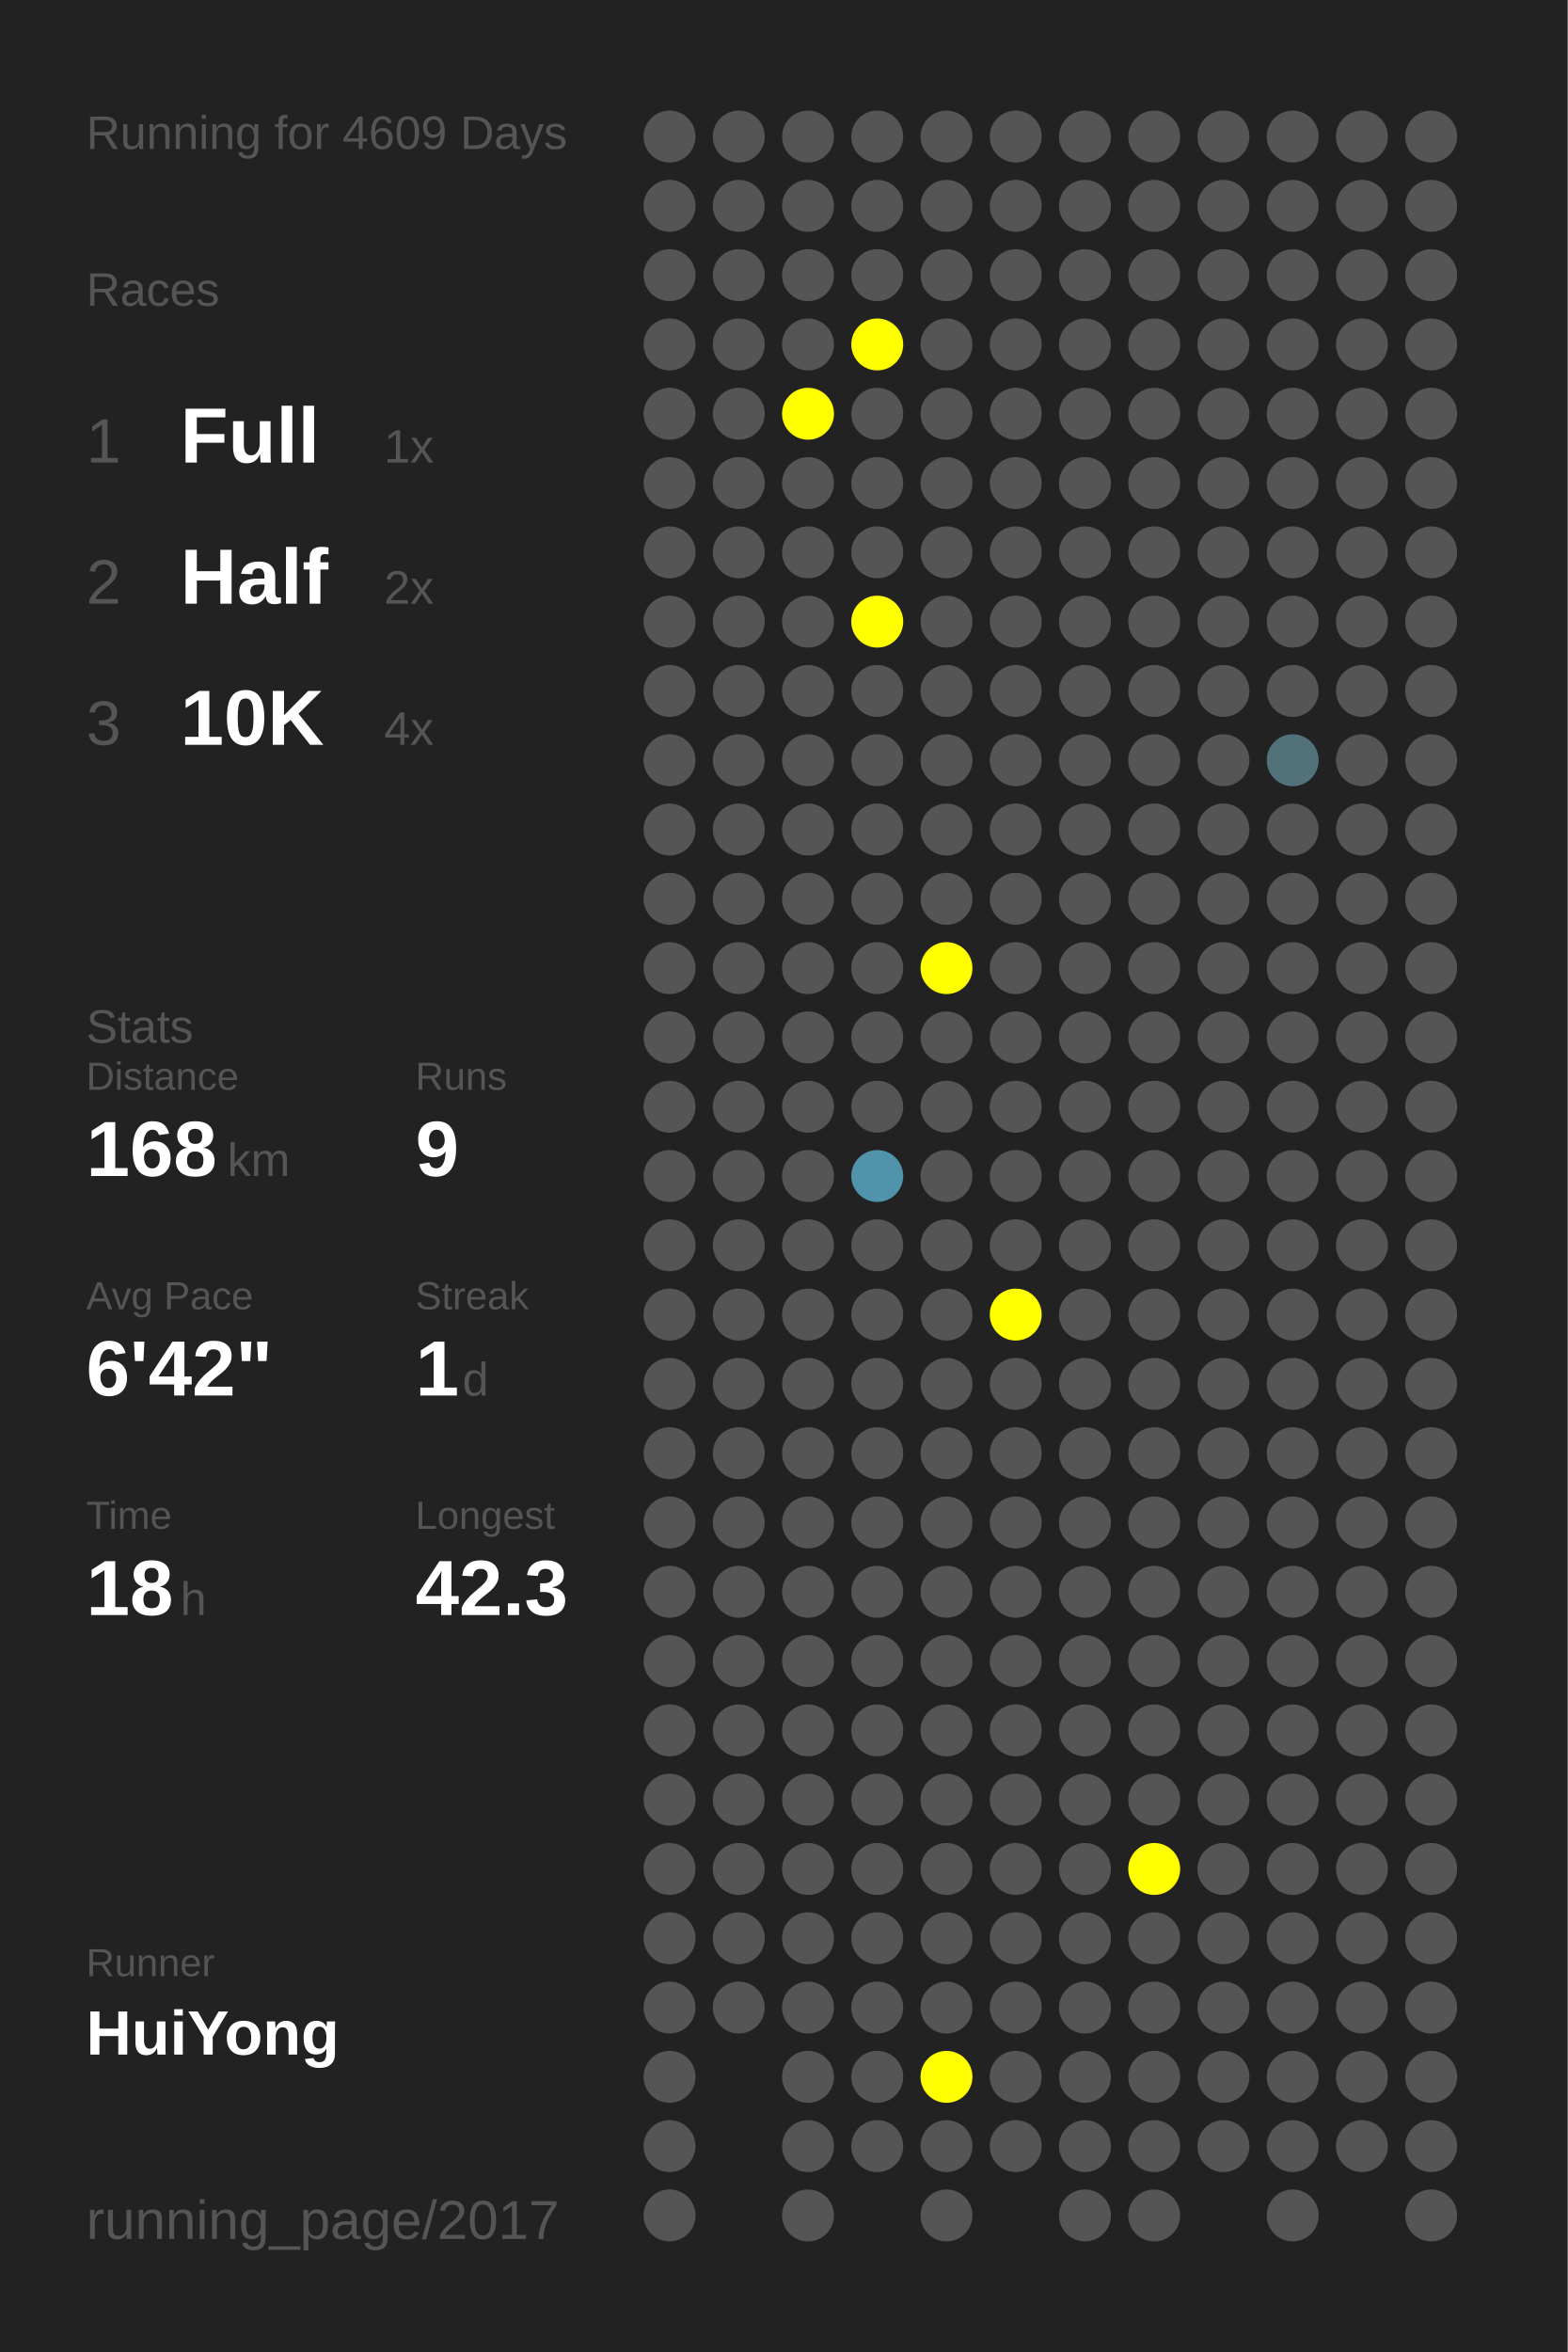
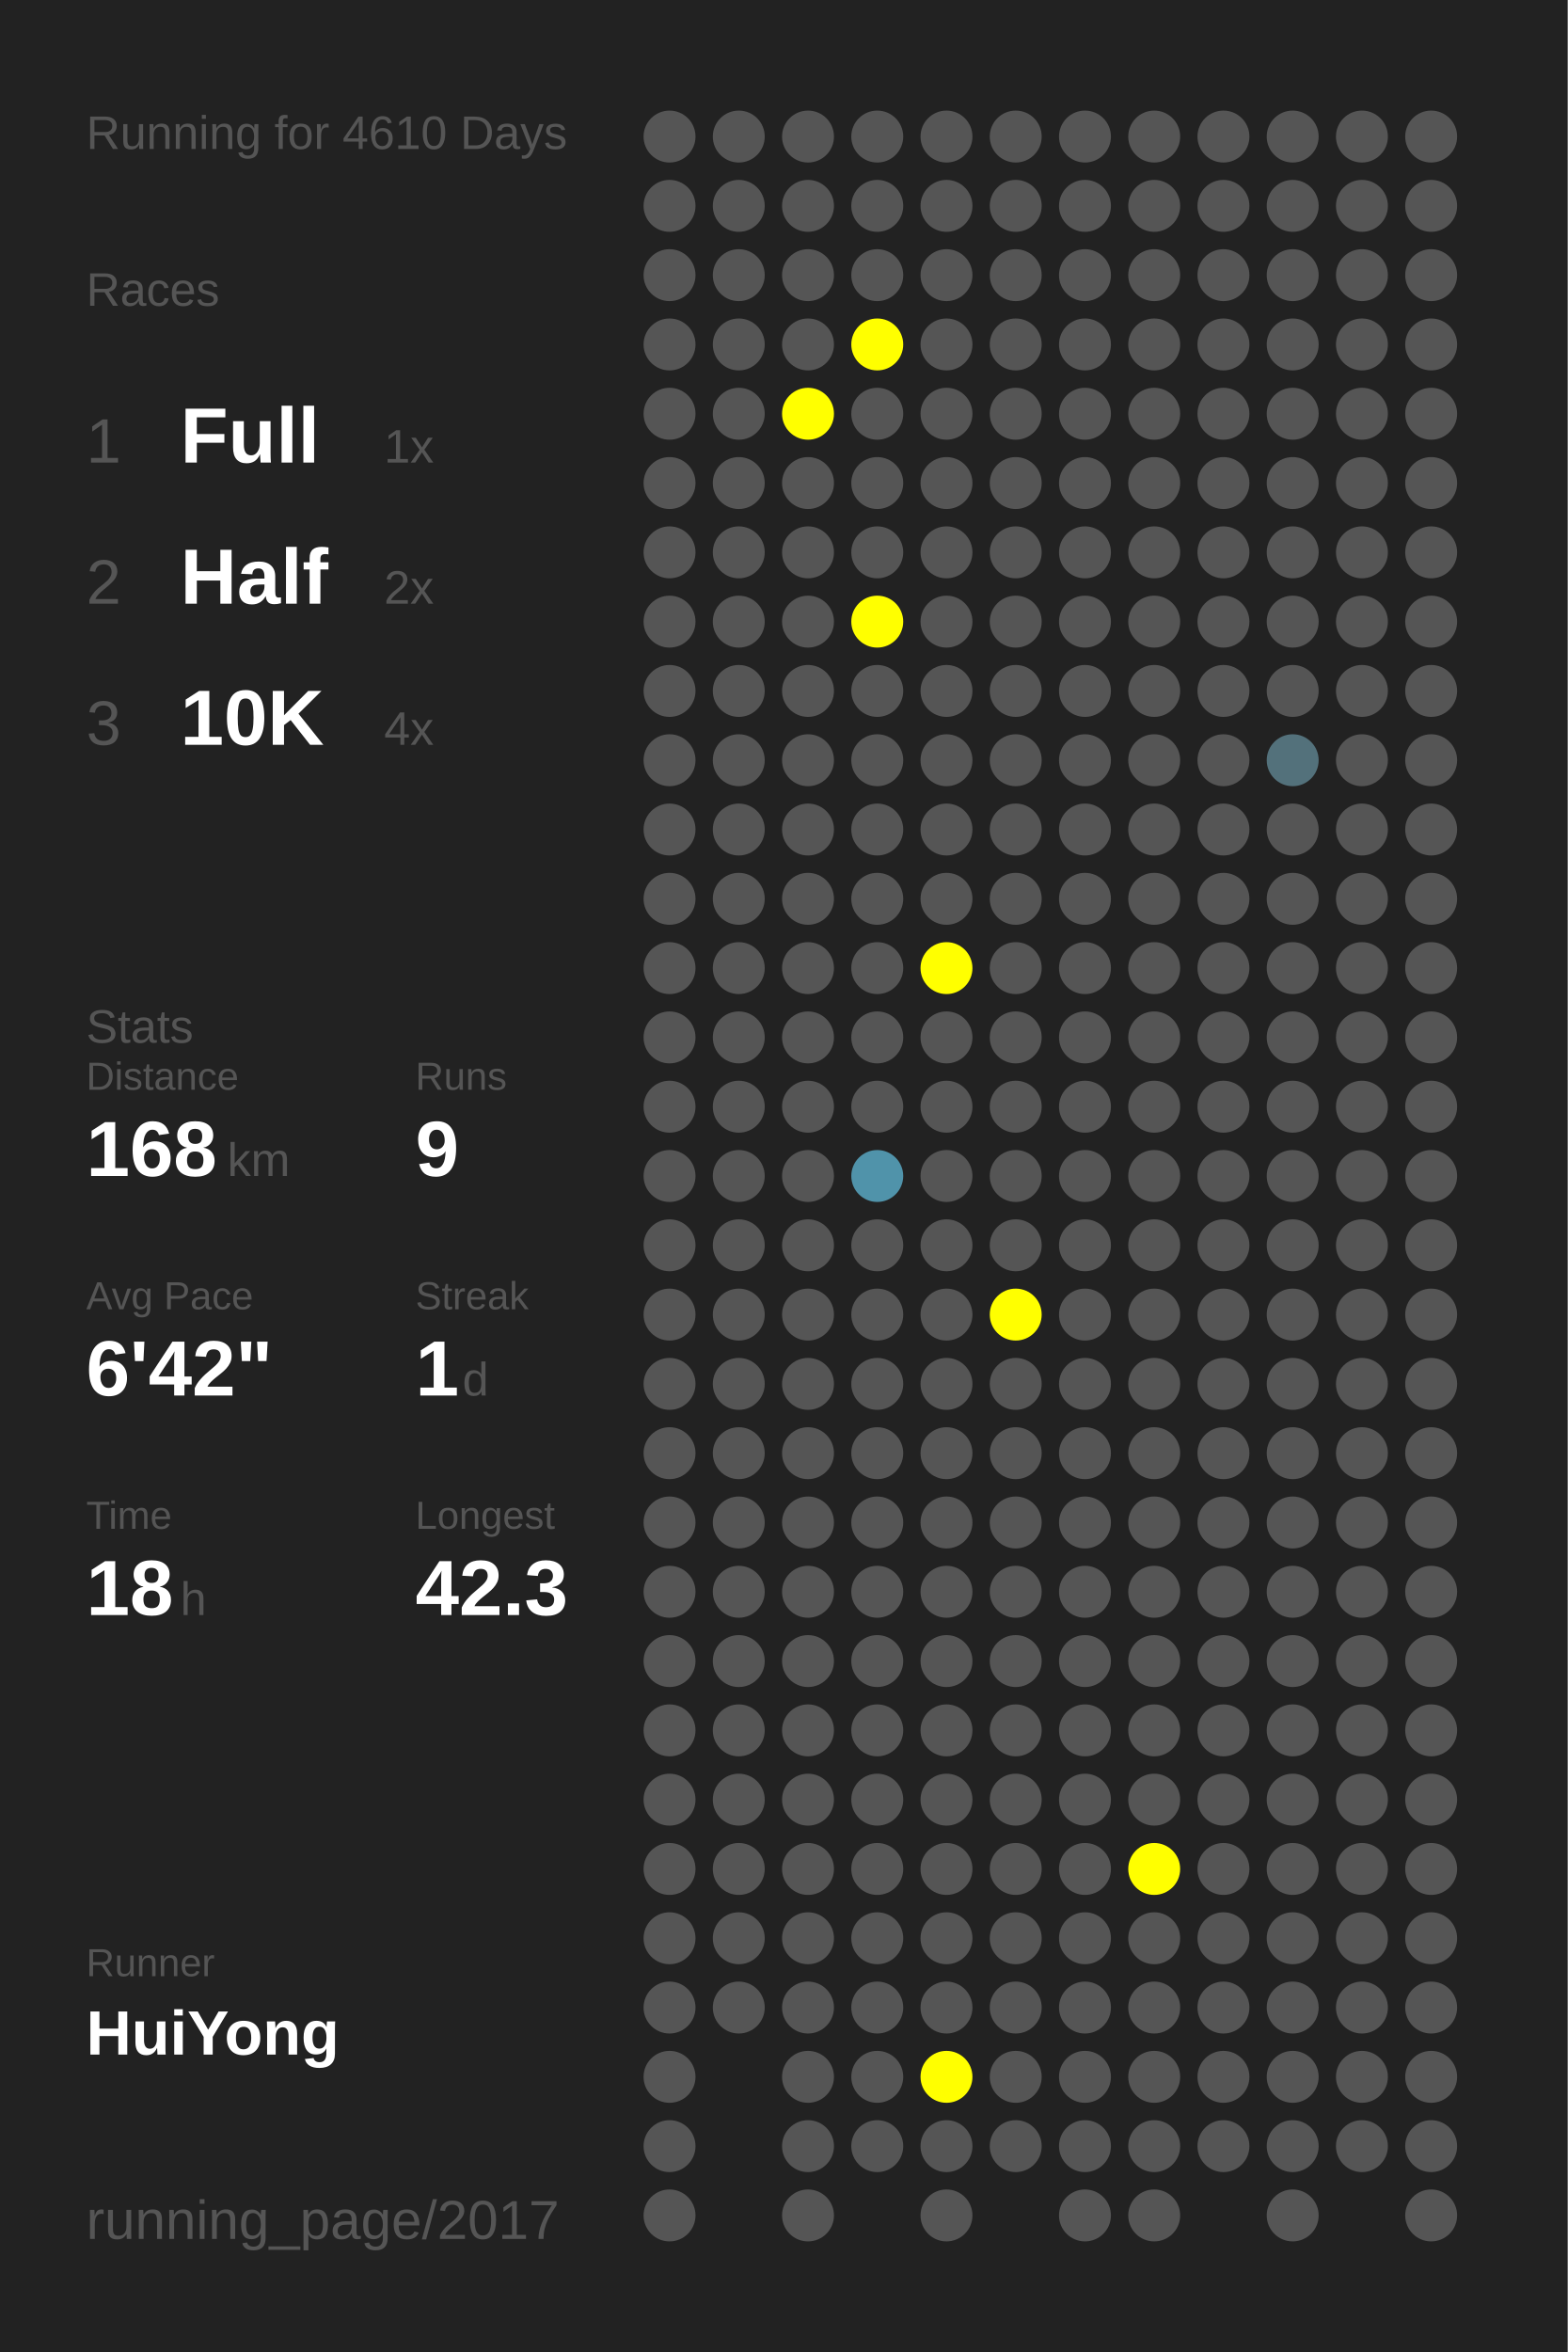
<svg xmlns="http://www.w3.org/2000/svg" baseProfile="full" height="300mm" version="1.1" viewBox="0,0,200,300" width="200mm">
  <defs />
  <rect fill="#222222" height="300" width="200" x="0" y="0" />
-   <text fill="#555555" style="font-size:6px; font-family:Arial;" x="11" y="19">Running for 4609 Days</text>
+   <text fill="#555555" style="font-size:6px; font-family:Arial;" x="11" y="19">Running for 4610 Days</text>
  <text fill="#555555" style="font-size:6px; font-family:Arial;" x="11" y="39">Races</text>
  <text fill="#555555" style="font-size:8px; font-family:Arial;" x="11" y="59">1</text>
  <text fill="#FFFFFF" style="font-size:10px; font-family:Arial; font-weight:bold;" x="23" y="59">Full</text>
  <text fill="#555555" style="font-size:6px; font-family:Arial;" x="49" y="59">1x</text>
  <text fill="#555555" style="font-size:8px; font-family:Arial;" x="11" y="77">2</text>
  <text fill="#FFFFFF" style="font-size:10px; font-family:Arial; font-weight:bold;" x="23" y="77">Half</text>
  <text fill="#555555" style="font-size:6px; font-family:Arial;" x="49" y="77">2x</text>
  <text fill="#555555" style="font-size:8px; font-family:Arial;" x="11" y="95">3</text>
  <text fill="#FFFFFF" style="font-size:10px; font-family:Arial; font-weight:bold;" x="23" y="95">10K</text>
  <text fill="#555555" style="font-size:6px; font-family:Arial;" x="49" y="95">4x</text>
  <text fill="#555555" style="font-size:6px; font-family:Arial;" x="11" y="133">Stats</text>
  <text fill="#555555" style="font-size:5px; font-family:Arial;" x="11" y="139">Distance</text>
  <text fill="#FFFFFF" style="font-size:10px; font-family:Arial; font-weight:bold;" x="11" y="150">168</text>
  <text fill="#555555" style="font-size:6px; font-family:Arial;" x="29" y="150">km</text>
  <text fill="#555555" style="font-size:5px; font-family:Arial;" x="53" y="139">Runs</text>
  <text fill="#FFFFFF" style="font-size:10px; font-family:Arial; font-weight:bold;" x="53" y="150">9</text>
  <text fill="#555555" style="font-size:5px; font-family:Arial;" x="11" y="167">Avg Pace</text>
  <text fill="#FFFFFF" style="font-size:10px; font-family:Arial; font-weight:bold;" x="11" y="178">6'42"</text>
  <text fill="#555555" style="font-size:5px; font-family:Arial;" x="53" y="167">Streak</text>
  <text fill="#FFFFFF" style="font-size:10px; font-family:Arial; font-weight:bold;" x="53" y="178">1</text>
  <text fill="#555555" style="font-size:6px; font-family:Arial;" x="59" y="178">d</text>
  <text fill="#555555" style="font-size:5px; font-family:Arial;" x="11" y="195">Time</text>
  <text fill="#FFFFFF" style="font-size:10px; font-family:Arial; font-weight:bold;" x="11" y="206">18</text>
  <text fill="#555555" style="font-size:6px; font-family:Arial;" x="23" y="206">h</text>
  <text fill="#555555" style="font-size:5px; font-family:Arial;" x="53" y="195">Longest</text>
  <text fill="#FFFFFF" style="font-size:10px; font-family:Arial; font-weight:bold;" x="53" y="206">42.3</text>
  <text fill="#555555" style="font-size:5px; font-family:Arial;" x="11" y="252.065">Runner</text>
  <text fill="#FFFFFF" style="font-size:8px; font-family:Arial; font-weight:bold;" x="11" y="262.065">HuiYong</text>
  <text fill="#555555" style="font-size:7px; font-family:Arial;" x="11" y="285.581">running_page/2017</text>
  <circle cx="85.417" cy="17.419" fill="#555555" r="3.312" />
  <circle cx="85.417" cy="26.258" fill="#555555" r="3.312" />
  <circle cx="85.417" cy="35.097" fill="#555555" r="3.312" />
  <circle cx="85.417" cy="43.935" fill="#555555" r="3.312" />
  <circle cx="85.417" cy="52.774" fill="#555555" r="3.312" />
  <circle cx="85.417" cy="61.613" fill="#555555" r="3.312" />
  <circle cx="85.417" cy="70.452" fill="#555555" r="3.312" />
  <circle cx="85.417" cy="79.29" fill="#555555" r="3.312" />
  <circle cx="85.417" cy="88.129" fill="#555555" r="3.312" />
  <circle cx="85.417" cy="96.968" fill="#555555" r="3.312" />
  <circle cx="85.417" cy="105.806" fill="#555555" r="3.312" />
  <circle cx="85.417" cy="114.645" fill="#555555" r="3.312" />
  <circle cx="85.417" cy="123.484" fill="#555555" r="3.312" />
  <circle cx="85.417" cy="132.323" fill="#555555" r="3.312" />
  <circle cx="85.417" cy="141.161" fill="#555555" r="3.312" />
  <circle cx="85.417" cy="150" fill="#555555" r="3.312" />
  <circle cx="85.417" cy="158.839" fill="#555555" r="3.312" />
  <circle cx="85.417" cy="167.677" fill="#555555" r="3.312" />
  <circle cx="85.417" cy="176.516" fill="#555555" r="3.312" />
  <circle cx="85.417" cy="185.355" fill="#555555" r="3.312" />
  <circle cx="85.417" cy="194.194" fill="#555555" r="3.312" />
  <circle cx="85.417" cy="203.032" fill="#555555" r="3.312" />
  <circle cx="85.417" cy="211.871" fill="#555555" r="3.312" />
  <circle cx="85.417" cy="220.71" fill="#555555" r="3.312" />
  <circle cx="85.417" cy="229.548" fill="#555555" r="3.312" />
  <circle cx="85.417" cy="238.387" fill="#555555" r="3.312" />
  <circle cx="85.417" cy="247.226" fill="#555555" r="3.312" />
  <circle cx="85.417" cy="256.065" fill="#555555" r="3.312" />
  <circle cx="85.417" cy="264.903" fill="#555555" r="3.312" />
  <circle cx="85.417" cy="273.742" fill="#555555" r="3.312" />
  <circle cx="85.417" cy="282.581" fill="#555555" r="3.312" />
  <circle cx="94.25" cy="17.419" fill="#555555" r="3.312" />
  <circle cx="94.25" cy="26.258" fill="#555555" r="3.312" />
  <circle cx="94.25" cy="35.097" fill="#555555" r="3.312" />
  <circle cx="94.25" cy="43.935" fill="#555555" r="3.312" />
  <circle cx="94.25" cy="52.774" fill="#555555" r="3.312" />
  <circle cx="94.25" cy="61.613" fill="#555555" r="3.312" />
  <circle cx="94.25" cy="70.452" fill="#555555" r="3.312" />
  <circle cx="94.25" cy="79.29" fill="#555555" r="3.312" />
  <circle cx="94.25" cy="88.129" fill="#555555" r="3.312" />
  <circle cx="94.25" cy="96.968" fill="#555555" r="3.312" />
  <circle cx="94.25" cy="105.806" fill="#555555" r="3.312" />
  <circle cx="94.25" cy="114.645" fill="#555555" r="3.312" />
  <circle cx="94.25" cy="123.484" fill="#555555" r="3.312" />
  <circle cx="94.25" cy="132.323" fill="#555555" r="3.312" />
  <circle cx="94.25" cy="141.161" fill="#555555" r="3.312" />
  <circle cx="94.25" cy="150" fill="#555555" r="3.312" />
  <circle cx="94.25" cy="158.839" fill="#555555" r="3.312" />
  <circle cx="94.25" cy="167.677" fill="#555555" r="3.312" />
  <circle cx="94.25" cy="176.516" fill="#555555" r="3.312" />
  <circle cx="94.25" cy="185.355" fill="#555555" r="3.312" />
  <circle cx="94.25" cy="194.194" fill="#555555" r="3.312" />
  <circle cx="94.25" cy="203.032" fill="#555555" r="3.312" />
  <circle cx="94.25" cy="211.871" fill="#555555" r="3.312" />
  <circle cx="94.25" cy="220.71" fill="#555555" r="3.312" />
  <circle cx="94.25" cy="229.548" fill="#555555" r="3.312" />
  <circle cx="94.25" cy="238.387" fill="#555555" r="3.312" />
  <circle cx="94.25" cy="247.226" fill="#555555" r="3.312" />
  <circle cx="94.25" cy="256.065" fill="#555555" r="3.312" />
  <circle cx="103.083" cy="17.419" fill="#555555" r="3.312" />
  <circle cx="103.083" cy="26.258" fill="#555555" r="3.312" />
  <circle cx="103.083" cy="35.097" fill="#555555" r="3.312" />
  <circle cx="103.083" cy="43.935" fill="#555555" r="3.312" />
  <circle cx="103.083" cy="52.774" fill="#FFFF00" r="3.312" />
  <circle cx="103.083" cy="61.613" fill="#555555" r="3.312" />
  <circle cx="103.083" cy="70.452" fill="#555555" r="3.312" />
  <circle cx="103.083" cy="79.29" fill="#555555" r="3.312" />
  <circle cx="103.083" cy="88.129" fill="#555555" r="3.312" />
  <circle cx="103.083" cy="96.968" fill="#555555" r="3.312" />
  <circle cx="103.083" cy="105.806" fill="#555555" r="3.312" />
  <circle cx="103.083" cy="114.645" fill="#555555" r="3.312" />
  <circle cx="103.083" cy="123.484" fill="#555555" r="3.312" />
  <circle cx="103.083" cy="132.323" fill="#555555" r="3.312" />
  <circle cx="103.083" cy="141.161" fill="#555555" r="3.312" />
  <circle cx="103.083" cy="150" fill="#555555" r="3.312" />
  <circle cx="103.083" cy="158.839" fill="#555555" r="3.312" />
  <circle cx="103.083" cy="167.677" fill="#555555" r="3.312" />
  <circle cx="103.083" cy="176.516" fill="#555555" r="3.312" />
  <circle cx="103.083" cy="185.355" fill="#555555" r="3.312" />
  <circle cx="103.083" cy="194.194" fill="#555555" r="3.312" />
  <circle cx="103.083" cy="203.032" fill="#555555" r="3.312" />
  <circle cx="103.083" cy="211.871" fill="#555555" r="3.312" />
  <circle cx="103.083" cy="220.71" fill="#555555" r="3.312" />
  <circle cx="103.083" cy="229.548" fill="#555555" r="3.312" />
  <circle cx="103.083" cy="238.387" fill="#555555" r="3.312" />
  <circle cx="103.083" cy="247.226" fill="#555555" r="3.312" />
  <circle cx="103.083" cy="256.065" fill="#555555" r="3.312" />
  <circle cx="103.083" cy="264.903" fill="#555555" r="3.312" />
  <circle cx="103.083" cy="273.742" fill="#555555" r="3.312" />
  <circle cx="103.083" cy="282.581" fill="#555555" r="3.312" />
  <circle cx="111.917" cy="17.419" fill="#555555" r="3.312" />
  <circle cx="111.917" cy="26.258" fill="#555555" r="3.312" />
  <circle cx="111.917" cy="35.097" fill="#555555" r="3.312" />
  <circle cx="111.917" cy="43.935" fill="#FFFF00" r="3.312" />
  <circle cx="111.917" cy="52.774" fill="#555555" r="3.312" />
  <circle cx="111.917" cy="61.613" fill="#555555" r="3.312" />
  <circle cx="111.917" cy="70.452" fill="#555555" r="3.312" />
  <circle cx="111.917" cy="79.29" fill="#FFFF00" r="3.312" />
  <circle cx="111.917" cy="88.129" fill="#555555" r="3.312" />
  <circle cx="111.917" cy="96.968" fill="#555555" r="3.312" />
  <circle cx="111.917" cy="105.806" fill="#555555" r="3.312" />
  <circle cx="111.917" cy="114.645" fill="#555555" r="3.312" />
  <circle cx="111.917" cy="123.484" fill="#555555" r="3.312" />
  <circle cx="111.917" cy="132.323" fill="#555555" r="3.312" />
  <circle cx="111.917" cy="141.161" fill="#555555" r="3.312" />
  <circle cx="111.917" cy="150" fill="#5093aa" r="3.312" />
  <circle cx="111.917" cy="158.839" fill="#555555" r="3.312" />
  <circle cx="111.917" cy="167.677" fill="#555555" r="3.312" />
  <circle cx="111.917" cy="176.516" fill="#555555" r="3.312" />
  <circle cx="111.917" cy="185.355" fill="#555555" r="3.312" />
  <circle cx="111.917" cy="194.194" fill="#555555" r="3.312" />
  <circle cx="111.917" cy="203.032" fill="#555555" r="3.312" />
  <circle cx="111.917" cy="211.871" fill="#555555" r="3.312" />
  <circle cx="111.917" cy="220.71" fill="#555555" r="3.312" />
  <circle cx="111.917" cy="229.548" fill="#555555" r="3.312" />
  <circle cx="111.917" cy="238.387" fill="#555555" r="3.312" />
  <circle cx="111.917" cy="247.226" fill="#555555" r="3.312" />
  <circle cx="111.917" cy="256.065" fill="#555555" r="3.312" />
  <circle cx="111.917" cy="264.903" fill="#555555" r="3.312" />
  <circle cx="111.917" cy="273.742" fill="#555555" r="3.312" />
  <circle cx="120.75" cy="17.419" fill="#555555" r="3.312" />
  <circle cx="120.75" cy="26.258" fill="#555555" r="3.312" />
  <circle cx="120.75" cy="35.097" fill="#555555" r="3.312" />
  <circle cx="120.75" cy="43.935" fill="#555555" r="3.312" />
  <circle cx="120.75" cy="52.774" fill="#555555" r="3.312" />
  <circle cx="120.75" cy="61.613" fill="#555555" r="3.312" />
  <circle cx="120.75" cy="70.452" fill="#555555" r="3.312" />
  <circle cx="120.75" cy="79.29" fill="#555555" r="3.312" />
  <circle cx="120.75" cy="88.129" fill="#555555" r="3.312" />
  <circle cx="120.75" cy="96.968" fill="#555555" r="3.312" />
  <circle cx="120.75" cy="105.806" fill="#555555" r="3.312" />
  <circle cx="120.75" cy="114.645" fill="#555555" r="3.312" />
  <circle cx="120.75" cy="123.484" fill="#FFFF00" r="3.312" />
  <circle cx="120.75" cy="132.323" fill="#555555" r="3.312" />
  <circle cx="120.75" cy="141.161" fill="#555555" r="3.312" />
  <circle cx="120.75" cy="150" fill="#555555" r="3.312" />
  <circle cx="120.75" cy="158.839" fill="#555555" r="3.312" />
  <circle cx="120.75" cy="167.677" fill="#555555" r="3.312" />
  <circle cx="120.75" cy="176.516" fill="#555555" r="3.312" />
  <circle cx="120.75" cy="185.355" fill="#555555" r="3.312" />
  <circle cx="120.75" cy="194.194" fill="#555555" r="3.312" />
  <circle cx="120.75" cy="203.032" fill="#555555" r="3.312" />
  <circle cx="120.75" cy="211.871" fill="#555555" r="3.312" />
  <circle cx="120.75" cy="220.71" fill="#555555" r="3.312" />
  <circle cx="120.75" cy="229.548" fill="#555555" r="3.312" />
  <circle cx="120.75" cy="238.387" fill="#555555" r="3.312" />
  <circle cx="120.75" cy="247.226" fill="#555555" r="3.312" />
  <circle cx="120.75" cy="256.065" fill="#555555" r="3.312" />
  <circle cx="120.75" cy="264.903" fill="#FFFF00" r="3.312" />
  <circle cx="120.75" cy="273.742" fill="#555555" r="3.312" />
  <circle cx="120.75" cy="282.581" fill="#555555" r="3.312" />
  <circle cx="129.583" cy="17.419" fill="#555555" r="3.312" />
  <circle cx="129.583" cy="26.258" fill="#555555" r="3.312" />
  <circle cx="129.583" cy="35.097" fill="#555555" r="3.312" />
  <circle cx="129.583" cy="43.935" fill="#555555" r="3.312" />
  <circle cx="129.583" cy="52.774" fill="#555555" r="3.312" />
  <circle cx="129.583" cy="61.613" fill="#555555" r="3.312" />
  <circle cx="129.583" cy="70.452" fill="#555555" r="3.312" />
  <circle cx="129.583" cy="79.29" fill="#555555" r="3.312" />
  <circle cx="129.583" cy="88.129" fill="#555555" r="3.312" />
  <circle cx="129.583" cy="96.968" fill="#555555" r="3.312" />
  <circle cx="129.583" cy="105.806" fill="#555555" r="3.312" />
  <circle cx="129.583" cy="114.645" fill="#555555" r="3.312" />
  <circle cx="129.583" cy="123.484" fill="#555555" r="3.312" />
  <circle cx="129.583" cy="132.323" fill="#555555" r="3.312" />
  <circle cx="129.583" cy="141.161" fill="#555555" r="3.312" />
  <circle cx="129.583" cy="150" fill="#555555" r="3.312" />
  <circle cx="129.583" cy="158.839" fill="#555555" r="3.312" />
  <circle cx="129.583" cy="167.677" fill="#FFFF00" r="3.312" />
  <circle cx="129.583" cy="176.516" fill="#555555" r="3.312" />
  <circle cx="129.583" cy="185.355" fill="#555555" r="3.312" />
  <circle cx="129.583" cy="194.194" fill="#555555" r="3.312" />
  <circle cx="129.583" cy="203.032" fill="#555555" r="3.312" />
  <circle cx="129.583" cy="211.871" fill="#555555" r="3.312" />
  <circle cx="129.583" cy="220.71" fill="#555555" r="3.312" />
  <circle cx="129.583" cy="229.548" fill="#555555" r="3.312" />
  <circle cx="129.583" cy="238.387" fill="#555555" r="3.312" />
  <circle cx="129.583" cy="247.226" fill="#555555" r="3.312" />
  <circle cx="129.583" cy="256.065" fill="#555555" r="3.312" />
  <circle cx="129.583" cy="264.903" fill="#555555" r="3.312" />
  <circle cx="129.583" cy="273.742" fill="#555555" r="3.312" />
  <circle cx="138.417" cy="17.419" fill="#555555" r="3.312" />
  <circle cx="138.417" cy="26.258" fill="#555555" r="3.312" />
  <circle cx="138.417" cy="35.097" fill="#555555" r="3.312" />
  <circle cx="138.417" cy="43.935" fill="#555555" r="3.312" />
  <circle cx="138.417" cy="52.774" fill="#555555" r="3.312" />
  <circle cx="138.417" cy="61.613" fill="#555555" r="3.312" />
  <circle cx="138.417" cy="70.452" fill="#555555" r="3.312" />
  <circle cx="138.417" cy="79.29" fill="#555555" r="3.312" />
  <circle cx="138.417" cy="88.129" fill="#555555" r="3.312" />
  <circle cx="138.417" cy="96.968" fill="#555555" r="3.312" />
  <circle cx="138.417" cy="105.806" fill="#555555" r="3.312" />
  <circle cx="138.417" cy="114.645" fill="#555555" r="3.312" />
  <circle cx="138.417" cy="123.484" fill="#555555" r="3.312" />
  <circle cx="138.417" cy="132.323" fill="#555555" r="3.312" />
  <circle cx="138.417" cy="141.161" fill="#555555" r="3.312" />
  <circle cx="138.417" cy="150" fill="#555555" r="3.312" />
  <circle cx="138.417" cy="158.839" fill="#555555" r="3.312" />
  <circle cx="138.417" cy="167.677" fill="#555555" r="3.312" />
  <circle cx="138.417" cy="176.516" fill="#555555" r="3.312" />
  <circle cx="138.417" cy="185.355" fill="#555555" r="3.312" />
  <circle cx="138.417" cy="194.194" fill="#555555" r="3.312" />
  <circle cx="138.417" cy="203.032" fill="#555555" r="3.312" />
  <circle cx="138.417" cy="211.871" fill="#555555" r="3.312" />
  <circle cx="138.417" cy="220.71" fill="#555555" r="3.312" />
  <circle cx="138.417" cy="229.548" fill="#555555" r="3.312" />
  <circle cx="138.417" cy="238.387" fill="#555555" r="3.312" />
  <circle cx="138.417" cy="247.226" fill="#555555" r="3.312" />
  <circle cx="138.417" cy="256.065" fill="#555555" r="3.312" />
  <circle cx="138.417" cy="264.903" fill="#555555" r="3.312" />
  <circle cx="138.417" cy="273.742" fill="#555555" r="3.312" />
  <circle cx="138.417" cy="282.581" fill="#555555" r="3.312" />
  <circle cx="147.25" cy="17.419" fill="#555555" r="3.312" />
  <circle cx="147.25" cy="26.258" fill="#555555" r="3.312" />
  <circle cx="147.25" cy="35.097" fill="#555555" r="3.312" />
  <circle cx="147.25" cy="43.935" fill="#555555" r="3.312" />
  <circle cx="147.25" cy="52.774" fill="#555555" r="3.312" />
  <circle cx="147.25" cy="61.613" fill="#555555" r="3.312" />
  <circle cx="147.25" cy="70.452" fill="#555555" r="3.312" />
  <circle cx="147.25" cy="79.29" fill="#555555" r="3.312" />
  <circle cx="147.25" cy="88.129" fill="#555555" r="3.312" />
  <circle cx="147.25" cy="96.968" fill="#555555" r="3.312" />
  <circle cx="147.25" cy="105.806" fill="#555555" r="3.312" />
  <circle cx="147.25" cy="114.645" fill="#555555" r="3.312" />
  <circle cx="147.25" cy="123.484" fill="#555555" r="3.312" />
  <circle cx="147.25" cy="132.323" fill="#555555" r="3.312" />
  <circle cx="147.25" cy="141.161" fill="#555555" r="3.312" />
  <circle cx="147.25" cy="150" fill="#555555" r="3.312" />
  <circle cx="147.25" cy="158.839" fill="#555555" r="3.312" />
  <circle cx="147.25" cy="167.677" fill="#555555" r="3.312" />
  <circle cx="147.25" cy="176.516" fill="#555555" r="3.312" />
  <circle cx="147.25" cy="185.355" fill="#555555" r="3.312" />
  <circle cx="147.25" cy="194.194" fill="#555555" r="3.312" />
  <circle cx="147.25" cy="203.032" fill="#555555" r="3.312" />
  <circle cx="147.25" cy="211.871" fill="#555555" r="3.312" />
  <circle cx="147.25" cy="220.71" fill="#555555" r="3.312" />
  <circle cx="147.25" cy="229.548" fill="#555555" r="3.312" />
  <circle cx="147.25" cy="238.387" fill="#FFFF00" r="3.312" />
  <circle cx="147.25" cy="247.226" fill="#555555" r="3.312" />
  <circle cx="147.25" cy="256.065" fill="#555555" r="3.312" />
  <circle cx="147.25" cy="264.903" fill="#555555" r="3.312" />
  <circle cx="147.25" cy="273.742" fill="#555555" r="3.312" />
  <circle cx="147.25" cy="282.581" fill="#555555" r="3.312" />
  <circle cx="156.083" cy="17.419" fill="#555555" r="3.312" />
  <circle cx="156.083" cy="26.258" fill="#555555" r="3.312" />
  <circle cx="156.083" cy="35.097" fill="#555555" r="3.312" />
  <circle cx="156.083" cy="43.935" fill="#555555" r="3.312" />
  <circle cx="156.083" cy="52.774" fill="#555555" r="3.312" />
  <circle cx="156.083" cy="61.613" fill="#555555" r="3.312" />
  <circle cx="156.083" cy="70.452" fill="#555555" r="3.312" />
  <circle cx="156.083" cy="79.29" fill="#555555" r="3.312" />
  <circle cx="156.083" cy="88.129" fill="#555555" r="3.312" />
  <circle cx="156.083" cy="96.968" fill="#555555" r="3.312" />
  <circle cx="156.083" cy="105.806" fill="#555555" r="3.312" />
  <circle cx="156.083" cy="114.645" fill="#555555" r="3.312" />
  <circle cx="156.083" cy="123.484" fill="#555555" r="3.312" />
  <circle cx="156.083" cy="132.323" fill="#555555" r="3.312" />
  <circle cx="156.083" cy="141.161" fill="#555555" r="3.312" />
  <circle cx="156.083" cy="150" fill="#555555" r="3.312" />
  <circle cx="156.083" cy="158.839" fill="#555555" r="3.312" />
  <circle cx="156.083" cy="167.677" fill="#555555" r="3.312" />
  <circle cx="156.083" cy="176.516" fill="#555555" r="3.312" />
  <circle cx="156.083" cy="185.355" fill="#555555" r="3.312" />
  <circle cx="156.083" cy="194.194" fill="#555555" r="3.312" />
  <circle cx="156.083" cy="203.032" fill="#555555" r="3.312" />
  <circle cx="156.083" cy="211.871" fill="#555555" r="3.312" />
  <circle cx="156.083" cy="220.71" fill="#555555" r="3.312" />
  <circle cx="156.083" cy="229.548" fill="#555555" r="3.312" />
  <circle cx="156.083" cy="238.387" fill="#555555" r="3.312" />
  <circle cx="156.083" cy="247.226" fill="#555555" r="3.312" />
  <circle cx="156.083" cy="256.065" fill="#555555" r="3.312" />
  <circle cx="156.083" cy="264.903" fill="#555555" r="3.312" />
  <circle cx="156.083" cy="273.742" fill="#555555" r="3.312" />
  <circle cx="164.917" cy="17.419" fill="#555555" r="3.312" />
  <circle cx="164.917" cy="26.258" fill="#555555" r="3.312" />
  <circle cx="164.917" cy="35.097" fill="#555555" r="3.312" />
  <circle cx="164.917" cy="43.935" fill="#555555" r="3.312" />
  <circle cx="164.917" cy="52.774" fill="#555555" r="3.312" />
  <circle cx="164.917" cy="61.613" fill="#555555" r="3.312" />
  <circle cx="164.917" cy="70.452" fill="#555555" r="3.312" />
  <circle cx="164.917" cy="79.29" fill="#555555" r="3.312" />
  <circle cx="164.917" cy="88.129" fill="#555555" r="3.312" />
  <circle cx="164.917" cy="96.968" fill="#53717b" r="3.312" />
  <circle cx="164.917" cy="105.806" fill="#555555" r="3.312" />
  <circle cx="164.917" cy="114.645" fill="#555555" r="3.312" />
  <circle cx="164.917" cy="123.484" fill="#555555" r="3.312" />
  <circle cx="164.917" cy="132.323" fill="#555555" r="3.312" />
  <circle cx="164.917" cy="141.161" fill="#555555" r="3.312" />
  <circle cx="164.917" cy="150" fill="#555555" r="3.312" />
  <circle cx="164.917" cy="158.839" fill="#555555" r="3.312" />
  <circle cx="164.917" cy="167.677" fill="#555555" r="3.312" />
  <circle cx="164.917" cy="176.516" fill="#555555" r="3.312" />
  <circle cx="164.917" cy="185.355" fill="#555555" r="3.312" />
  <circle cx="164.917" cy="194.194" fill="#555555" r="3.312" />
  <circle cx="164.917" cy="203.032" fill="#555555" r="3.312" />
  <circle cx="164.917" cy="211.871" fill="#555555" r="3.312" />
  <circle cx="164.917" cy="220.71" fill="#555555" r="3.312" />
  <circle cx="164.917" cy="229.548" fill="#555555" r="3.312" />
  <circle cx="164.917" cy="238.387" fill="#555555" r="3.312" />
  <circle cx="164.917" cy="247.226" fill="#555555" r="3.312" />
  <circle cx="164.917" cy="256.065" fill="#555555" r="3.312" />
  <circle cx="164.917" cy="264.903" fill="#555555" r="3.312" />
  <circle cx="164.917" cy="273.742" fill="#555555" r="3.312" />
  <circle cx="164.917" cy="282.581" fill="#555555" r="3.312" />
  <circle cx="173.75" cy="17.419" fill="#555555" r="3.312" />
  <circle cx="173.75" cy="26.258" fill="#555555" r="3.312" />
  <circle cx="173.75" cy="35.097" fill="#555555" r="3.312" />
  <circle cx="173.75" cy="43.935" fill="#555555" r="3.312" />
  <circle cx="173.75" cy="52.774" fill="#555555" r="3.312" />
  <circle cx="173.75" cy="61.613" fill="#555555" r="3.312" />
  <circle cx="173.75" cy="70.452" fill="#555555" r="3.312" />
  <circle cx="173.75" cy="79.29" fill="#555555" r="3.312" />
  <circle cx="173.75" cy="88.129" fill="#555555" r="3.312" />
  <circle cx="173.75" cy="96.968" fill="#555555" r="3.312" />
  <circle cx="173.75" cy="105.806" fill="#555555" r="3.312" />
  <circle cx="173.75" cy="114.645" fill="#555555" r="3.312" />
  <circle cx="173.75" cy="123.484" fill="#555555" r="3.312" />
  <circle cx="173.75" cy="132.323" fill="#555555" r="3.312" />
  <circle cx="173.75" cy="141.161" fill="#555555" r="3.312" />
  <circle cx="173.75" cy="150" fill="#555555" r="3.312" />
  <circle cx="173.75" cy="158.839" fill="#555555" r="3.312" />
  <circle cx="173.75" cy="167.677" fill="#555555" r="3.312" />
  <circle cx="173.75" cy="176.516" fill="#555555" r="3.312" />
  <circle cx="173.75" cy="185.355" fill="#555555" r="3.312" />
  <circle cx="173.75" cy="194.194" fill="#555555" r="3.312" />
  <circle cx="173.75" cy="203.032" fill="#555555" r="3.312" />
  <circle cx="173.75" cy="211.871" fill="#555555" r="3.312" />
  <circle cx="173.75" cy="220.71" fill="#555555" r="3.312" />
  <circle cx="173.75" cy="229.548" fill="#555555" r="3.312" />
  <circle cx="173.75" cy="238.387" fill="#555555" r="3.312" />
  <circle cx="173.75" cy="247.226" fill="#555555" r="3.312" />
  <circle cx="173.75" cy="256.065" fill="#555555" r="3.312" />
  <circle cx="173.75" cy="264.903" fill="#555555" r="3.312" />
  <circle cx="173.75" cy="273.742" fill="#555555" r="3.312" />
  <circle cx="182.583" cy="17.419" fill="#555555" r="3.312" />
  <circle cx="182.583" cy="26.258" fill="#555555" r="3.312" />
  <circle cx="182.583" cy="35.097" fill="#555555" r="3.312" />
  <circle cx="182.583" cy="43.935" fill="#555555" r="3.312" />
  <circle cx="182.583" cy="52.774" fill="#555555" r="3.312" />
  <circle cx="182.583" cy="61.613" fill="#555555" r="3.312" />
  <circle cx="182.583" cy="70.452" fill="#555555" r="3.312" />
  <circle cx="182.583" cy="79.29" fill="#555555" r="3.312" />
  <circle cx="182.583" cy="88.129" fill="#555555" r="3.312" />
  <circle cx="182.583" cy="96.968" fill="#555555" r="3.312" />
  <circle cx="182.583" cy="105.806" fill="#555555" r="3.312" />
  <circle cx="182.583" cy="114.645" fill="#555555" r="3.312" />
  <circle cx="182.583" cy="123.484" fill="#555555" r="3.312" />
  <circle cx="182.583" cy="132.323" fill="#555555" r="3.312" />
  <circle cx="182.583" cy="141.161" fill="#555555" r="3.312" />
  <circle cx="182.583" cy="150" fill="#555555" r="3.312" />
  <circle cx="182.583" cy="158.839" fill="#555555" r="3.312" />
  <circle cx="182.583" cy="167.677" fill="#555555" r="3.312" />
  <circle cx="182.583" cy="176.516" fill="#555555" r="3.312" />
  <circle cx="182.583" cy="185.355" fill="#555555" r="3.312" />
  <circle cx="182.583" cy="194.194" fill="#555555" r="3.312" />
  <circle cx="182.583" cy="203.032" fill="#555555" r="3.312" />
  <circle cx="182.583" cy="211.871" fill="#555555" r="3.312" />
  <circle cx="182.583" cy="220.71" fill="#555555" r="3.312" />
  <circle cx="182.583" cy="229.548" fill="#555555" r="3.312" />
  <circle cx="182.583" cy="238.387" fill="#555555" r="3.312" />
  <circle cx="182.583" cy="247.226" fill="#555555" r="3.312" />
  <circle cx="182.583" cy="256.065" fill="#555555" r="3.312" />
  <circle cx="182.583" cy="264.903" fill="#555555" r="3.312" />
  <circle cx="182.583" cy="273.742" fill="#555555" r="3.312" />
  <circle cx="182.583" cy="282.581" fill="#555555" r="3.312" />
</svg>
